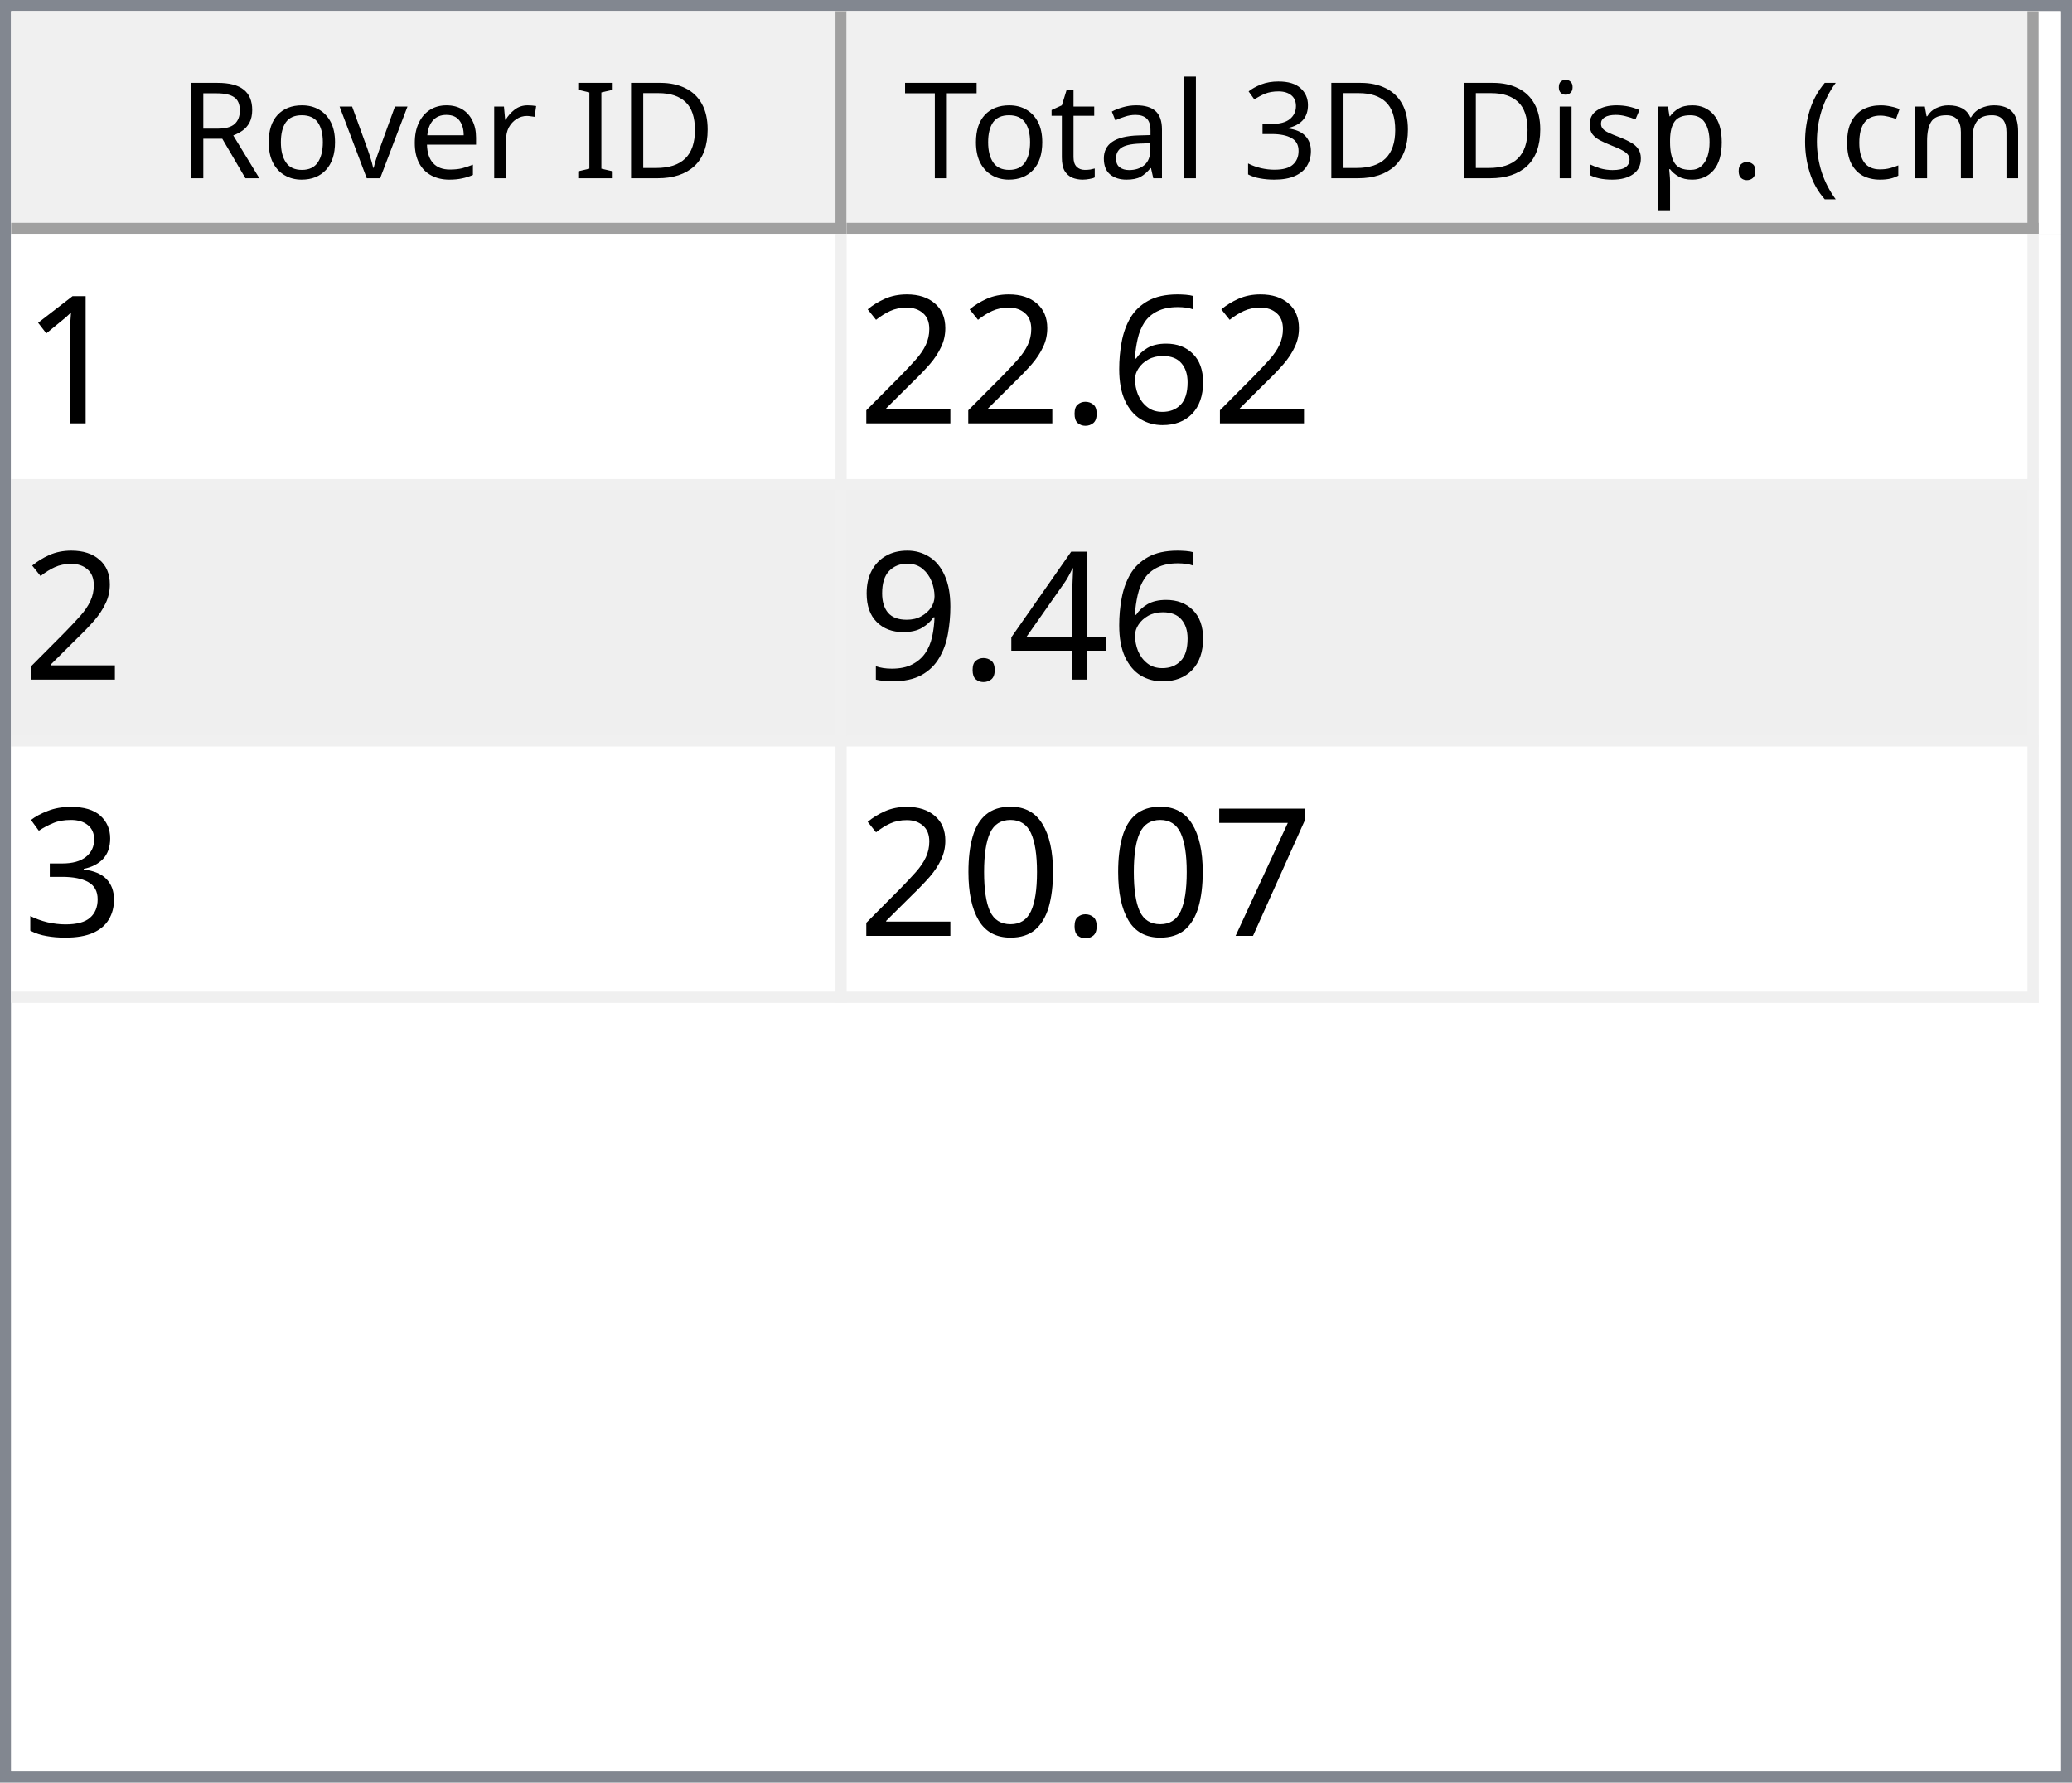
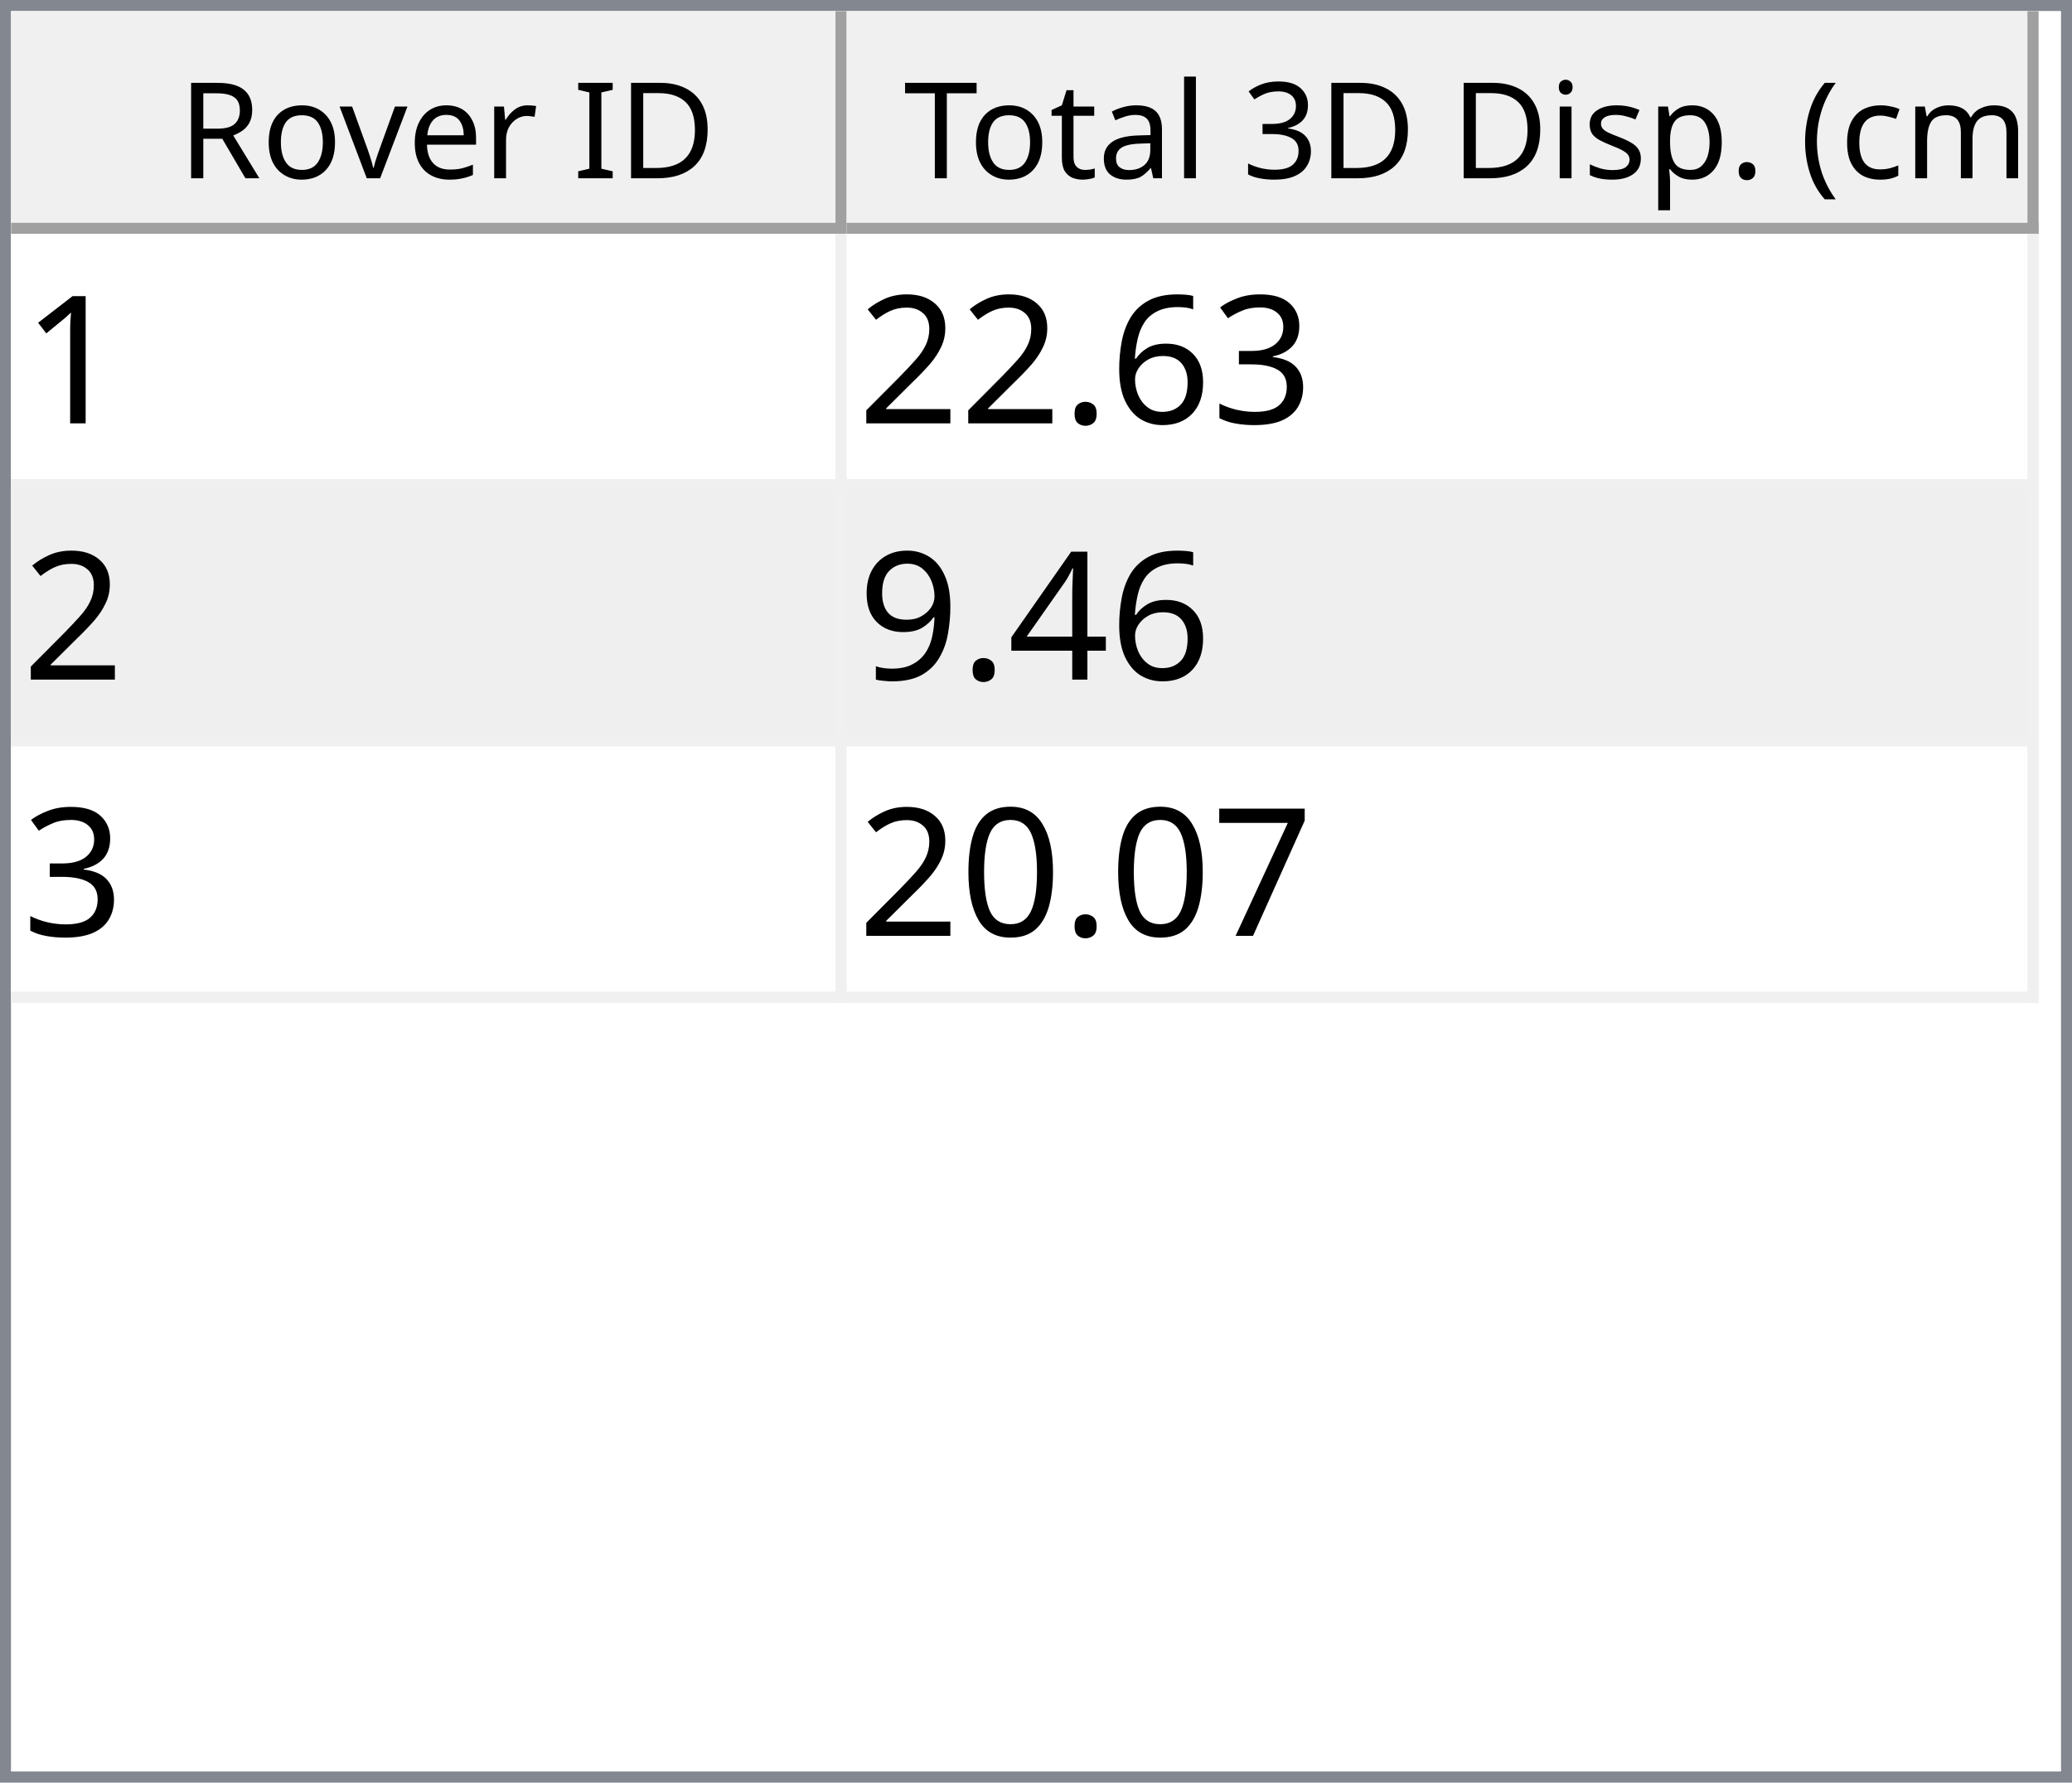
<svg xmlns="http://www.w3.org/2000/svg" style="fill-opacity:1; color-rendering:auto; color-interpolation:auto; text-rendering:auto; stroke:black; stroke-linecap:square; stroke-miterlimit:10; shape-rendering:auto; stroke-opacity:1; fill:black; stroke-dasharray:none; font-weight:normal; stroke-width:1; font-family:'Dialog'; font-style:normal; stroke-linejoin:miter; font-size:12px; stroke-dashoffset:0; image-rendering:auto;" width="186" height="160">
  <defs id="genericDefs" />
  <g>
    <defs id="defs1">
      <clipPath clipPathUnits="userSpaceOnUse" id="clipPath1">
        <path d="M0 0 L186 0 L186 160 L0 160 L0 0 Z" />
      </clipPath>
      <clipPath clipPathUnits="userSpaceOnUse" id="clipPath2">
        <path d="M0 0 L0 160 L186 160 L186 0 Z" />
      </clipPath>
      <clipPath clipPathUnits="userSpaceOnUse" id="clipPath3">
        <path d="M0 0 L0 20 L184 20 L184 0 Z" />
      </clipPath>
      <clipPath clipPathUnits="userSpaceOnUse" id="clipPath4">
        <path d="M0 0 L0 20 L75 20 L75 0 Z" />
      </clipPath>
      <clipPath clipPathUnits="userSpaceOnUse" id="clipPath5">
        <path d="M1 1 L1 19 L74 19 L74 1 Z" />
      </clipPath>
      <clipPath clipPathUnits="userSpaceOnUse" id="clipPath6">
        <path d="M0 0 L0 18 L73 18 L73 0 Z" />
      </clipPath>
      <clipPath clipPathUnits="userSpaceOnUse" id="clipPath7">
        <path d="M-0.5 -0.5 L-0.5 19.5 L74.5 19.5 L74.5 -0.5 Z" />
      </clipPath>
      <clipPath clipPathUnits="userSpaceOnUse" id="clipPath8">
        <path d="M0 0 L0 20 L107 20 L107 0 Z" />
      </clipPath>
      <clipPath clipPathUnits="userSpaceOnUse" id="clipPath9">
        <path d="M1 1 L1 19 L106 19 L106 1 Z" />
      </clipPath>
      <clipPath clipPathUnits="userSpaceOnUse" id="clipPath10">
        <path d="M0 0 L0 18 L105 18 L105 0 Z" />
      </clipPath>
      <clipPath clipPathUnits="userSpaceOnUse" id="clipPath11">
        <path d="M-0.5 -0.5 L-0.5 19.5 L106.5 19.5 L106.5 -0.5 Z" />
      </clipPath>
      <clipPath clipPathUnits="userSpaceOnUse" id="clipPath12">
        <path d="M0 0 L0 138 L184 138 L184 0 Z" />
      </clipPath>
      <clipPath clipPathUnits="userSpaceOnUse" id="clipPath13">
        <path d="M0 0 L0 69 L182 69 L182 0 Z" />
      </clipPath>
      <clipPath clipPathUnits="userSpaceOnUse" id="clipPath14">
        <path d="M-0.5 -0.5 L-0.5 68.5 L181.5 68.5 L181.5 -0.5 Z" />
      </clipPath>
      <clipPath clipPathUnits="userSpaceOnUse" id="clipPath15">
        <path d="M0 0 L0 22 L74 22 L74 0 Z" />
      </clipPath>
      <clipPath clipPathUnits="userSpaceOnUse" id="clipPath16">
        <path d="M0 0 L0 22 L106 22 L106 0 Z" />
      </clipPath>
      <font horiz-adv-x="64.551" id="font1">
        <font-face ascent="107.91" descent="25.098" units-per-em="100" style="font-style:normal; font-family:Segoe UI; font-weight:normal;" />
        <missing-glyph horiz-adv-x="64.551" d="M8.109 0 L8.109 68.266 L56.453 68.266 L56.453 0 L8.109 0 ZM15.328 7.234 L49.219 7.234 L49.219 61.031 L15.328 61.031 L15.328 7.234 Z" />
        <glyph unicode="D" horiz-adv-x="70.117" d="M9.188 0 L9.188 70.016 L28.516 70.016 Q65.531 70.016 65.531 35.891 Q65.531 19.672 55.25 9.836 Q44.969 0 27.734 0 L9.188 0 ZM17.391 62.594 L17.391 7.422 L27.828 7.422 Q41.609 7.422 49.273 14.797 Q56.938 22.172 56.938 35.688 Q56.938 62.594 28.328 62.594 L17.391 62.594 Z" />
        <glyph unicode="I" horiz-adv-x="26.611" d="M17.391 0 L9.188 0 L9.188 70.016 L17.391 70.016 L17.391 0 Z" />
        <glyph unicode=" " horiz-adv-x="27.393" d="" />
        <glyph unicode="r" horiz-adv-x="34.766" d="M34.188 41.891 Q32.078 43.5 28.125 43.5 Q23 43.5 19.555 38.672 Q16.109 33.844 16.109 25.484 L16.109 0 L8.109 0 L8.109 50 L16.109 50 L16.109 39.703 L16.312 39.703 Q18.016 44.969 21.531 47.922 Q25.047 50.875 29.391 50.875 Q32.516 50.875 34.188 50.203 L34.188 41.891 Z" />
        <glyph unicode="e" horiz-adv-x="52.295" d="M48.297 23 L12.984 23 Q13.188 14.656 17.484 10.109 Q21.781 5.562 29.297 5.562 Q37.75 5.562 44.828 11.141 L44.828 3.609 Q38.234 -1.172 27.391 -1.172 Q16.797 -1.172 10.742 5.641 Q4.688 12.453 4.688 24.812 Q4.688 36.469 11.305 43.82 Q17.922 51.172 27.734 51.172 Q37.547 51.172 42.922 44.828 Q48.297 38.484 48.297 27.203 L48.297 23 ZM40.094 29.781 Q40.047 36.719 36.75 40.578 Q33.453 44.438 27.594 44.438 Q21.922 44.438 17.969 40.383 Q14.016 36.328 13.094 29.781 L40.094 29.781 Z" />
        <glyph unicode="v" horiz-adv-x="47.9" d="M47.406 50 L27.484 0 L19.625 0 L0.688 50 L9.469 50 L22.172 13.672 Q23.578 9.672 23.922 6.688 L24.125 6.688 Q24.609 10.453 25.688 13.484 L38.969 50 L47.406 50 Z" />
        <glyph unicode="o" horiz-adv-x="58.594" d="M29 -1.172 Q17.922 -1.172 11.305 5.836 Q4.688 12.844 4.688 24.422 Q4.688 37.016 11.57 44.094 Q18.453 51.172 30.172 51.172 Q41.359 51.172 47.633 44.289 Q53.906 37.406 53.906 25.203 Q53.906 13.234 47.141 6.031 Q40.375 -1.172 29 -1.172 ZM29.594 44.438 Q21.875 44.438 17.383 39.188 Q12.891 33.938 12.891 24.703 Q12.891 15.828 17.43 10.695 Q21.969 5.562 29.594 5.562 Q37.359 5.562 41.531 10.594 Q45.703 15.625 45.703 24.906 Q45.703 34.281 41.531 39.359 Q37.359 44.438 29.594 44.438 Z" />
        <glyph unicode="R" horiz-adv-x="59.814" d="M59.375 0 L49.609 0 L37.891 19.625 Q36.281 22.359 34.766 24.289 Q33.25 26.219 31.664 27.438 Q30.078 28.656 28.25 29.219 Q26.422 29.781 24.125 29.781 L17.391 29.781 L17.391 0 L9.188 0 L9.188 70.016 L30.078 70.016 Q34.672 70.016 38.555 68.867 Q42.438 67.719 45.289 65.375 Q48.141 63.031 49.758 59.547 Q51.375 56.062 51.375 51.375 Q51.375 47.703 50.273 44.656 Q49.172 41.609 47.148 39.211 Q45.125 36.812 42.266 35.133 Q39.406 33.453 35.844 32.516 L35.844 32.328 Q37.594 31.547 38.891 30.547 Q40.188 29.547 41.359 28.18 Q42.531 26.812 43.68 25.078 Q44.828 23.344 46.234 21.047 L59.375 0 ZM17.391 62.594 L17.391 37.203 L28.516 37.203 Q31.594 37.203 34.203 38.133 Q36.812 39.062 38.719 40.797 Q40.625 42.531 41.703 45.047 Q42.781 47.562 42.781 50.688 Q42.781 56.297 39.141 59.445 Q35.5 62.594 28.609 62.594 L17.391 62.594 Z" />
        <glyph unicode=")" horiz-adv-x="30.176" d="M8.297 -15.922 L1.172 -15.922 Q16.406 2.344 16.406 26.812 Q16.406 51.469 1.078 70.016 L8.297 70.016 Q23.531 52.156 23.531 26.703 Q23.531 1.375 8.297 -15.922 Z" />
        <glyph unicode="m" horiz-adv-x="86.133" d="M79.109 0 L71.094 0 L71.094 28.719 Q71.094 37.016 68.531 40.727 Q65.969 44.438 59.906 44.438 Q54.781 44.438 51.195 39.75 Q47.609 35.062 47.609 28.516 L47.609 0 L39.594 0 L39.594 29.688 Q39.594 44.438 28.219 44.438 Q22.953 44.438 19.531 40.016 Q16.109 35.594 16.109 28.516 L16.109 0 L8.109 0 L8.109 50 L16.109 50 L16.109 42.094 L16.312 42.094 Q21.625 51.172 31.844 51.172 Q36.969 51.172 40.773 48.312 Q44.578 45.453 46 40.828 Q51.562 51.172 62.594 51.172 Q79.109 51.172 79.109 30.812 L79.109 0 Z" />
        <glyph unicode="c" horiz-adv-x="46.191" d="M42.188 2.297 Q36.422 -1.172 28.516 -1.172 Q17.828 -1.172 11.258 5.789 Q4.688 12.75 4.688 23.828 Q4.688 36.188 11.766 43.68 Q18.844 51.172 30.672 51.172 Q37.25 51.172 42.281 48.734 L42.281 40.531 Q36.719 44.438 30.375 44.438 Q22.703 44.438 17.797 38.945 Q12.891 33.453 12.891 24.516 Q12.891 15.719 17.508 10.641 Q22.125 5.562 29.891 5.562 Q36.422 5.562 42.188 9.906 L42.188 2.297 Z" />
        <glyph unicode="(" horiz-adv-x="30.176" d="M29.109 -15.922 L21.969 -15.922 Q6.844 1.375 6.844 26.703 Q6.844 52.156 21.969 70.016 L29.203 70.016 Q13.875 51.469 13.875 26.812 Q13.875 2.344 29.109 -15.922 Z" />
        <glyph unicode="." horiz-adv-x="21.68" d="M10.891 -1.078 Q8.641 -1.078 7.055 0.539 Q5.469 2.156 5.469 4.391 Q5.469 6.641 7.055 8.273 Q8.641 9.906 10.891 9.906 Q13.188 9.906 14.797 8.273 Q16.406 6.641 16.406 4.391 Q16.406 2.156 14.797 0.539 Q13.188 -1.078 10.891 -1.078 Z" />
        <glyph unicode="p" horiz-adv-x="58.789" d="M16.312 7.234 L16.109 7.234 L16.109 -23 L8.109 -23 L8.109 50 L16.109 50 L16.109 41.219 L16.312 41.219 Q22.219 51.172 33.594 51.172 Q43.266 51.172 48.688 44.461 Q54.109 37.75 54.109 26.469 Q54.109 13.922 48 6.375 Q41.891 -1.172 31.297 -1.172 Q21.578 -1.172 16.312 7.234 ZM16.109 27.391 L16.109 20.406 Q16.109 14.203 20.141 9.883 Q24.172 5.562 30.375 5.562 Q37.641 5.562 41.773 11.133 Q45.906 16.703 45.906 26.609 Q45.906 34.969 42.047 39.703 Q38.188 44.438 31.594 44.438 Q24.609 44.438 20.359 39.578 Q16.109 34.719 16.109 27.391 Z" />
        <glyph unicode="s" horiz-adv-x="42.432" d="M5.078 1.812 L5.078 10.406 Q11.625 5.562 19.484 5.562 Q30.031 5.562 30.031 12.594 Q30.031 14.594 29.125 15.992 Q28.219 17.391 26.68 18.461 Q25.141 19.531 23.07 20.383 Q21 21.234 18.609 22.172 Q15.281 23.484 12.766 24.828 Q10.25 26.172 8.57 27.859 Q6.891 29.547 6.031 31.695 Q5.172 33.844 5.172 36.719 Q5.172 40.234 6.789 42.945 Q8.406 45.656 11.086 47.484 Q13.766 49.312 17.211 50.242 Q20.656 51.172 24.312 51.172 Q30.812 51.172 35.938 48.922 L35.938 40.828 Q30.422 44.438 23.25 44.438 Q21 44.438 19.195 43.922 Q17.391 43.406 16.094 42.477 Q14.797 41.547 14.086 40.258 Q13.375 38.969 13.375 37.406 Q13.375 35.453 14.086 34.133 Q14.797 32.812 16.164 31.789 Q17.531 30.766 19.484 29.938 Q21.438 29.109 23.922 28.125 Q27.25 26.859 29.883 25.516 Q32.516 24.172 34.375 22.484 Q36.234 20.797 37.234 18.602 Q38.234 16.406 38.234 13.375 Q38.234 9.672 36.602 6.938 Q34.969 4.203 32.234 2.398 Q29.5 0.594 25.93 -0.289 Q22.359 -1.172 18.453 -1.172 Q10.75 -1.172 5.078 1.812 Z" />
        <glyph unicode="i" horiz-adv-x="24.219" d="M12.203 62.703 Q10.062 62.703 8.547 64.164 Q7.031 65.625 7.031 67.875 Q7.031 70.125 8.547 71.609 Q10.062 73.094 12.203 73.094 Q14.406 73.094 15.945 71.609 Q17.484 70.125 17.484 67.875 Q17.484 65.719 15.945 64.211 Q14.406 62.703 12.203 62.703 ZM16.109 0 L8.109 0 L8.109 50 L16.109 50 L16.109 0 Z" />
        <glyph unicode="3" horiz-adv-x="53.906" d="M46.531 19.828 Q46.531 15.094 44.75 11.211 Q42.969 7.328 39.719 4.57 Q36.469 1.812 31.93 0.297 Q27.391 -1.219 21.922 -1.219 Q11.922 -1.219 6 2.594 L6 11.188 Q13.094 5.609 22.219 5.609 Q25.875 5.609 28.828 6.539 Q31.781 7.469 33.906 9.227 Q36.031 10.984 37.18 13.477 Q38.328 15.969 38.328 19.094 Q38.328 32.812 18.797 32.812 L12.984 32.812 L12.984 39.594 L18.5 39.594 Q35.797 39.594 35.797 52.484 Q35.797 64.406 22.609 64.406 Q15.188 64.406 8.688 59.422 L8.688 67.188 Q15.375 71.188 24.609 71.188 Q29 71.188 32.57 69.969 Q36.141 68.75 38.68 66.555 Q41.219 64.359 42.609 61.281 Q44 58.203 44 54.5 Q44 40.672 30.031 36.719 L30.031 36.531 Q33.594 36.141 36.625 34.797 Q39.656 33.453 41.852 31.305 Q44.047 29.156 45.289 26.25 Q46.531 23.344 46.531 19.828 Z" />
        <glyph unicode="l" horiz-adv-x="24.219" d="M16.109 0 L8.109 0 L8.109 74.031 L16.109 74.031 L16.109 0 Z" />
        <glyph unicode="a" horiz-adv-x="50.879" d="M43.891 0 L35.891 0 L35.891 7.812 L35.688 7.812 Q30.469 -1.172 20.312 -1.172 Q12.844 -1.172 8.617 2.781 Q4.391 6.734 4.391 13.281 Q4.391 27.297 20.906 29.594 L35.891 31.688 Q35.891 44.438 25.594 44.438 Q16.547 44.438 9.281 38.281 L9.281 46.484 Q16.656 51.172 26.266 51.172 Q43.891 51.172 43.891 32.516 L43.891 0 ZM35.891 25.297 L23.828 23.641 Q18.266 22.859 15.43 20.875 Q12.594 18.891 12.594 13.875 Q12.594 10.203 15.211 7.883 Q17.828 5.562 22.172 5.562 Q28.125 5.562 32.008 9.742 Q35.891 13.922 35.891 20.312 L35.891 25.297 Z" />
        <glyph unicode="t" horiz-adv-x="33.887" d="M31.297 0.484 Q28.469 -1.078 23.828 -1.078 Q10.688 -1.078 10.688 13.578 L10.688 43.172 L2.094 43.172 L2.094 50 L10.688 50 L10.688 62.203 L18.703 64.797 L18.703 50 L31.297 50 L31.297 43.172 L18.703 43.172 L18.703 14.984 Q18.703 9.969 20.414 7.82 Q22.125 5.672 26.078 5.672 Q29.109 5.672 31.297 7.328 L31.297 0.484 Z" />
        <glyph unicode="T" horiz-adv-x="52.393" d="M50.594 62.594 L30.375 62.594 L30.375 0 L22.172 0 L22.172 62.594 L2 62.594 L2 70.016 L50.594 70.016 L50.594 62.594 Z" />
      </font>
      <font horiz-adv-x="75.0" id="font2">
        <font-face ascent="100.537" descent="21.973" units-per-em="100" style="font-style:normal; font-family:sans-serif; font-weight:normal;" />
        <missing-glyph horiz-adv-x="75.0" d="M12.5 0 L12.5 62.5 L62.5 62.5 L62.5 0 L12.5 0 ZM14.062 1.562 L60.938 1.562 L60.938 60.938 L14.062 60.938 L14.062 1.562 Z" />
        <glyph unicode="1" horiz-adv-x="55.615" d="M37.25 0 L28.469 0 L28.469 56 Q25.297 52.984 20.141 49.953 Q14.984 46.922 10.891 45.406 L10.891 53.906 Q18.266 57.375 23.781 62.305 Q29.297 67.234 31.594 71.875 L37.25 71.875 L37.25 0 Z" />
+         <glyph unicode="3" horiz-adv-x="55.615" d="M4.203 18.891 L12.984 20.062 Q14.5 12.594 18.141 9.297 Q21.781 6 27 6 Q33.203 6 37.477 10.297 Q41.75 14.594 41.75 20.953 Q41.75 27 37.797 30.93 Q33.844 34.859 27.734 34.859 Q25.25 34.859 21.531 33.891 L22.516 41.609 Q23.391 41.5 23.922 41.5 Q29.547 41.5 34.039 44.43 Q38.531 47.359 38.531 53.469 Q38.531 58.297 35.258 61.477 Q31.984 64.656 26.812 64.656 Q21.688 64.656 18.266 61.43 Q14.844 58.203 13.875 51.766 L5.078 53.328 Q6.688 62.156 12.398 67.016 Q18.109 71.875 26.609 71.875 Q32.469 71.875 37.398 69.359 Q42.328 66.844 44.945 62.5 Q47.562 58.156 47.562 53.266 Q47.562 48.641 45.07 44.828 Q42.578 41.016 37.703 38.766 Q44.047 37.312 47.562 32.695 Q51.078 28.078 51.078 21.141 Q51.078 11.766 44.242 5.25 Q37.406 -1.266 26.953 -1.266 Q17.531 -1.266 11.305 4.352 Q5.078 9.969 4.203 18.891 Z" />
        <glyph unicode="6" horiz-adv-x="55.615" d="M49.75 54.047 L41.016 53.375 Q39.844 58.547 37.703 60.891 Q34.125 64.656 28.906 64.656 Q24.703 64.656 21.531 62.312 Q17.391 59.281 14.992 53.469 Q12.594 47.656 12.5 36.922 Q15.672 41.75 20.266 44.094 Q24.859 46.438 29.891 46.438 Q38.672 46.438 44.852 39.969 Q51.031 33.5 51.031 23.25 Q51.031 16.5 48.125 10.719 Q45.219 4.938 40.141 1.859 Q35.062 -1.219 28.609 -1.219 Q17.625 -1.219 10.695 6.859 Q3.766 14.938 3.766 33.5 Q3.766 54.25 11.422 63.672 Q18.109 71.875 29.438 71.875 Q37.891 71.875 43.289 67.141 Q48.688 62.406 49.75 54.047 ZM13.875 23.188 Q13.875 18.656 15.797 14.508 Q17.719 10.359 21.188 8.18 Q24.656 6 28.469 6 Q34.031 6 38.039 10.492 Q42.047 14.984 42.047 22.703 Q42.047 30.125 38.086 34.398 Q34.125 38.672 28.125 38.672 Q22.172 38.672 18.023 34.398 Q13.875 30.125 13.875 23.188 Z" />
        <glyph unicode="." horiz-adv-x="27.783" d="M9.078 0 L9.078 10.016 L19.094 10.016 L19.094 0 L9.078 0 Z" />
        <glyph unicode="2" horiz-adv-x="55.615" d="M50.344 8.453 L50.344 0 L3.031 0 Q2.938 3.172 4.047 6.109 Q5.859 10.938 9.836 15.625 Q13.812 20.312 21.344 26.469 Q33.016 36.031 37.117 41.625 Q41.219 47.219 41.219 52.203 Q41.219 57.422 37.477 61.008 Q33.734 64.594 27.734 64.594 Q21.391 64.594 17.578 60.789 Q13.766 56.984 13.719 50.25 L4.688 51.172 Q5.609 61.281 11.664 66.578 Q17.719 71.875 27.938 71.875 Q38.234 71.875 44.242 66.164 Q50.25 60.453 50.25 52 Q50.25 47.703 48.492 43.555 Q46.734 39.406 42.656 34.812 Q38.578 30.219 29.109 22.219 Q21.188 15.578 18.945 13.211 Q16.703 10.844 15.234 8.453 L50.344 8.453 Z" />
        <glyph unicode="4" horiz-adv-x="55.615" d="M32.328 0 L32.328 17.141 L1.266 17.141 L1.266 25.203 L33.938 71.578 L41.109 71.578 L41.109 25.203 L50.781 25.203 L50.781 17.141 L41.109 17.141 L41.109 0 L32.328 0 ZM32.328 25.203 L32.328 57.469 L9.906 25.203 L32.328 25.203 Z" />
        <glyph unicode="9" horiz-adv-x="55.615" d="M5.469 16.547 L13.922 17.328 Q14.984 11.375 18.016 8.688 Q21.047 6 25.781 6 Q29.828 6 32.883 7.859 Q35.938 9.719 37.891 12.82 Q39.844 15.922 41.164 21.195 Q42.484 26.469 42.484 31.938 Q42.484 32.516 42.438 33.688 Q39.797 29.5 35.234 26.883 Q30.672 24.266 25.344 24.266 Q16.453 24.266 10.305 30.711 Q4.156 37.156 4.156 47.703 Q4.156 58.594 10.578 65.234 Q17 71.875 26.656 71.875 Q33.641 71.875 39.43 68.117 Q45.219 64.359 48.219 57.398 Q51.219 50.438 51.219 37.25 Q51.219 23.531 48.242 15.406 Q45.266 7.281 39.383 3.031 Q33.5 -1.219 25.594 -1.219 Q17.188 -1.219 11.867 3.445 Q6.547 8.109 5.469 16.547 ZM41.453 48.141 Q41.453 55.719 37.43 60.156 Q33.406 64.594 27.734 64.594 Q21.875 64.594 17.531 59.812 Q13.188 55.031 13.188 47.406 Q13.188 40.578 17.312 36.305 Q21.438 32.031 27.484 32.031 Q33.594 32.031 37.523 36.305 Q41.453 40.578 41.453 48.141 Z" />
-         <glyph unicode="3" horiz-adv-x="55.615" d="M4.203 18.891 L12.984 20.062 Q14.5 12.594 18.141 9.297 Q21.781 6 27 6 Q33.203 6 37.477 10.297 Q41.75 14.594 41.75 20.953 Q41.75 27 37.797 30.93 Q33.844 34.859 27.734 34.859 Q25.25 34.859 21.531 33.891 L22.516 41.609 Q23.391 41.5 23.922 41.5 Q29.547 41.5 34.039 44.43 Q38.531 47.359 38.531 53.469 Q38.531 58.297 35.258 61.477 Q31.984 64.656 26.812 64.656 Q21.688 64.656 18.266 61.43 Q14.844 58.203 13.875 51.766 L5.078 53.328 Q6.688 62.156 12.398 67.016 Q18.109 71.875 26.609 71.875 Q32.469 71.875 37.398 69.359 Q42.328 66.844 44.945 62.5 Q47.562 58.156 47.562 53.266 Q47.562 48.641 45.07 44.828 Q42.578 41.016 37.703 38.766 Q44.047 37.312 47.562 32.695 Q51.078 28.078 51.078 21.141 Q51.078 11.766 44.242 5.25 Q37.406 -1.266 26.953 -1.266 Q17.531 -1.266 11.305 4.352 Q5.078 9.969 4.203 18.891 Z" />
        <glyph unicode="7" horiz-adv-x="55.615" d="M4.734 62.203 L4.734 70.656 L51.078 70.656 L51.078 63.812 Q44.234 56.547 37.523 44.484 Q30.812 32.422 27.156 19.672 Q24.516 10.688 23.781 0 L14.75 0 Q14.891 8.453 18.062 20.414 Q21.234 32.375 27.172 43.484 Q33.109 54.594 39.797 62.203 L4.734 62.203 Z" />
        <glyph unicode="0" horiz-adv-x="55.615" d="M4.156 35.297 Q4.156 48 6.766 55.742 Q9.375 63.484 14.523 67.68 Q19.672 71.875 27.484 71.875 Q33.25 71.875 37.594 69.555 Q41.938 67.234 44.773 62.867 Q47.609 58.5 49.219 52.227 Q50.828 45.953 50.828 35.297 Q50.828 22.703 48.242 14.969 Q45.656 7.234 40.508 3.008 Q35.359 -1.219 27.484 -1.219 Q17.141 -1.219 11.234 6.203 Q4.156 15.141 4.156 35.297 ZM13.188 35.297 Q13.188 17.672 17.312 11.836 Q21.438 6 27.484 6 Q33.547 6 37.672 11.859 Q41.797 17.719 41.797 35.297 Q41.797 52.984 37.672 58.789 Q33.547 64.594 27.391 64.594 Q21.344 64.594 17.719 59.469 Q13.188 52.938 13.188 35.297 Z" />
      </font>
    </defs>
    <g style="fill:white; stroke:white;">
      <rect x="0" y="0" width="186" style="clip-path:url(#clipPath1); stroke:none;" height="160" />
    </g>
    <g style="fill:white; text-rendering:optimizeSpeed; color-rendering:optimizeSpeed; image-rendering:optimizeSpeed; shape-rendering:crispEdges; stroke:white; color-interpolation:sRGB;">
      <rect x="0" width="186" height="160" y="0" style="stroke:none;" />
      <path style="stroke:none;" d="M0 160 L186 160 L186 0 L0 0 Z" />
    </g>
    <g style="fill:rgb(240,240,240); font-family:'Segoe UI'; stroke:rgb(240,240,240);">
      <rect x="0" y="0" width="186" style="clip-path:url(#clipPath2); stroke:none;" height="160" />
    </g>
    <g style="fill:rgb(130,135,144); font-family:'Segoe UI'; stroke:rgb(130,135,144);">
      <path d="M0 0 L186 0 L186 160 L0 160 L0 0 ZM1 1 L185 1 L185 159 L1 159 L1 1 Z" style="fill-rule:evenodd; clip-path:url(#clipPath2); stroke:none;" />
    </g>
    <g style="fill:white; font-family:'Segoe UI'; stroke:white;" transform="translate(1,1)">
      <rect x="0" y="0" width="184" style="clip-path:url(#clipPath3); stroke:none;" height="20" />
    </g>
    <g style="fill:rgb(240,240,240); font-family:'Segoe UI'; stroke:rgb(240,240,240);" transform="translate(1,1)">
      <rect x="0" y="0" width="75" style="clip-path:url(#clipPath4); stroke:none;" height="20" />
    </g>
    <g style="font-family:'Segoe UI';" transform="translate(2,2)">
      <text x="14" xml:space="preserve" y="14" style="clip-path:url(#clipPath6); stroke:none;">Rover ID</text>
    </g>
    <g style="fill:rgb(160,160,160); font-family:'Segoe UI'; stroke:rgb(160,160,160); stroke-linejoin:bevel;" transform="translate(1.5,1.5)">
      <line x1="74" x2="74" y1="0" style="fill:none; clip-path:url(#clipPath7);" y2="19" />
    </g>
    <g style="fill:rgb(160,160,160); font-family:'Segoe UI'; stroke:rgb(160,160,160); stroke-linejoin:bevel;" transform="matrix(1,0,0,1,1,1) translate(0.5,0.5)">
      <line x1="0" x2="74" y1="19" style="fill:none; clip-path:url(#clipPath7);" y2="19" />
    </g>
    <g style="fill:rgb(240,240,240); font-family:'Segoe UI'; stroke:rgb(240,240,240);" transform="translate(76,1)">
      <rect x="0" y="0" width="107" style="clip-path:url(#clipPath8); stroke:none;" height="20" />
    </g>
    <g style="font-family:'Segoe UI';" transform="translate(77,2)">
      <text x="1" xml:space="preserve" y="14" style="clip-path:url(#clipPath10); stroke:none;"> Total 3D Disp. (cm)</text>
    </g>
    <g style="fill:rgb(160,160,160); font-family:'Segoe UI'; stroke:rgb(160,160,160); stroke-linejoin:bevel;" transform="translate(76.5,1.5)">
      <line x1="106" x2="106" y1="0" style="fill:none; clip-path:url(#clipPath11);" y2="19" />
    </g>
    <g style="fill:rgb(160,160,160); font-family:'Segoe UI'; stroke:rgb(160,160,160); stroke-linejoin:bevel;" transform="matrix(1,0,0,1,76,1) translate(0.5,0.5)">
      <line x1="0" x2="106" y1="19" style="fill:none; clip-path:url(#clipPath11);" y2="19" />
    </g>
    <g style="fill:white; font-family:'Segoe UI'; stroke:white;" transform="translate(1,21)">
      <rect x="0" y="0" width="184" style="clip-path:url(#clipPath12); stroke:none;" height="138" />
    </g>
    <g style="fill:rgb(240,240,240); font-size:16px; font-family:sans-serif; stroke:rgb(240,240,240);" transform="translate(1,21)">
      <rect x="0" y="0" width="182" style="clip-path:url(#clipPath13); stroke:none;" height="69" />
      <line transform="translate(0.5,0.5)" x1="0" x2="181" y1="22" style="clip-path:url(#clipPath14); fill:none; stroke-linejoin:bevel;" y2="22" />
    </g>
    <g transform="matrix(1,0,0,1,1,21) translate(0.5,0.5)" style="fill:rgb(240,240,240); font-size:16px; font-family:sans-serif; stroke:rgb(240,240,240); stroke-linejoin:bevel;">
      <line x1="0" x2="181" y1="45" style="fill:none; clip-path:url(#clipPath14);" y2="45" />
    </g>
    <g transform="matrix(1,0,0,1,1,21) translate(0.5,0.5)" style="fill:rgb(240,240,240); font-size:16px; font-family:sans-serif; stroke:rgb(240,240,240); stroke-linejoin:bevel;">
      <line x1="0" x2="181" y1="68" style="fill:none; clip-path:url(#clipPath14);" y2="68" />
    </g>
    <g transform="matrix(1,0,0,1,1,21) translate(0.5,0.5)" style="fill:rgb(240,240,240); font-size:16px; font-family:sans-serif; stroke:rgb(240,240,240); stroke-linejoin:bevel;">
      <line x1="74" x2="74" y1="0" style="fill:none; clip-path:url(#clipPath14);" y2="68" />
    </g>
    <g transform="matrix(1,0,0,1,1,21) translate(0.5,0.5)" style="fill:rgb(240,240,240); font-size:16px; font-family:sans-serif; stroke:rgb(240,240,240); stroke-linejoin:bevel;">
      <line x1="181" x2="181" y1="0" style="fill:none; clip-path:url(#clipPath14);" y2="68" />
    </g>
    <g style="fill:white; font-size:16px; font-family:sans-serif; stroke:white;" transform="matrix(1,0,0,1,1,21)">
      <rect x="0" y="0" width="74" style="clip-path:url(#clipPath15); stroke:none;" height="22" />
      <text x="1" y="17" style="fill:black; clip-path:url(#clipPath15); stroke:none;" xml:space="preserve">1</text>
    </g>
    <g style="fill:white; font-size:16px; font-family:sans-serif; stroke:white;" transform="matrix(1,0,0,1,1,21) translate(75,0)">
      <rect x="0" y="0" width="106" style="clip-path:url(#clipPath16); stroke:none;" height="22" />
-       <text x="1" y="17" style="fill:black; clip-path:url(#clipPath16); stroke:none;" xml:space="preserve">22.62</text>
+       <text x="1" y="17" style="fill:black; clip-path:url(#clipPath16); stroke:none;" xml:space="preserve">22.63</text>
    </g>
    <g style="fill:rgb(239,239,239); font-size:16px; font-family:sans-serif; stroke:rgb(239,239,239);" transform="matrix(1,0,0,1,1,21) translate(0,23)">
      <rect x="0" y="0" width="74" style="clip-path:url(#clipPath15); stroke:none;" height="22" />
      <text x="1" y="17" style="fill:black; clip-path:url(#clipPath15); stroke:none;" xml:space="preserve">2</text>
    </g>
    <g style="fill:rgb(239,239,239); font-size:16px; font-family:sans-serif; stroke:rgb(239,239,239);" transform="matrix(1,0,0,1,1,21) translate(75,23)">
      <rect x="0" y="0" width="106" style="clip-path:url(#clipPath16); stroke:none;" height="22" />
      <text x="1" y="17" style="fill:black; clip-path:url(#clipPath16); stroke:none;" xml:space="preserve">9.46</text>
    </g>
    <g style="fill:white; font-size:16px; font-family:sans-serif; stroke:white;" transform="matrix(1,0,0,1,1,21) translate(0,46)">
      <rect x="0" y="0" width="74" style="clip-path:url(#clipPath15); stroke:none;" height="22" />
      <text x="1" y="17" style="fill:black; clip-path:url(#clipPath15); stroke:none;" xml:space="preserve">3</text>
    </g>
    <g style="fill:white; font-size:16px; font-family:sans-serif; stroke:white;" transform="matrix(1,0,0,1,1,21) translate(75,46)">
      <rect x="0" y="0" width="106" style="clip-path:url(#clipPath16); stroke:none;" height="22" />
      <text x="1" y="17" style="fill:black; clip-path:url(#clipPath16); stroke:none;" xml:space="preserve">20.07</text>
    </g>
  </g>
</svg>
